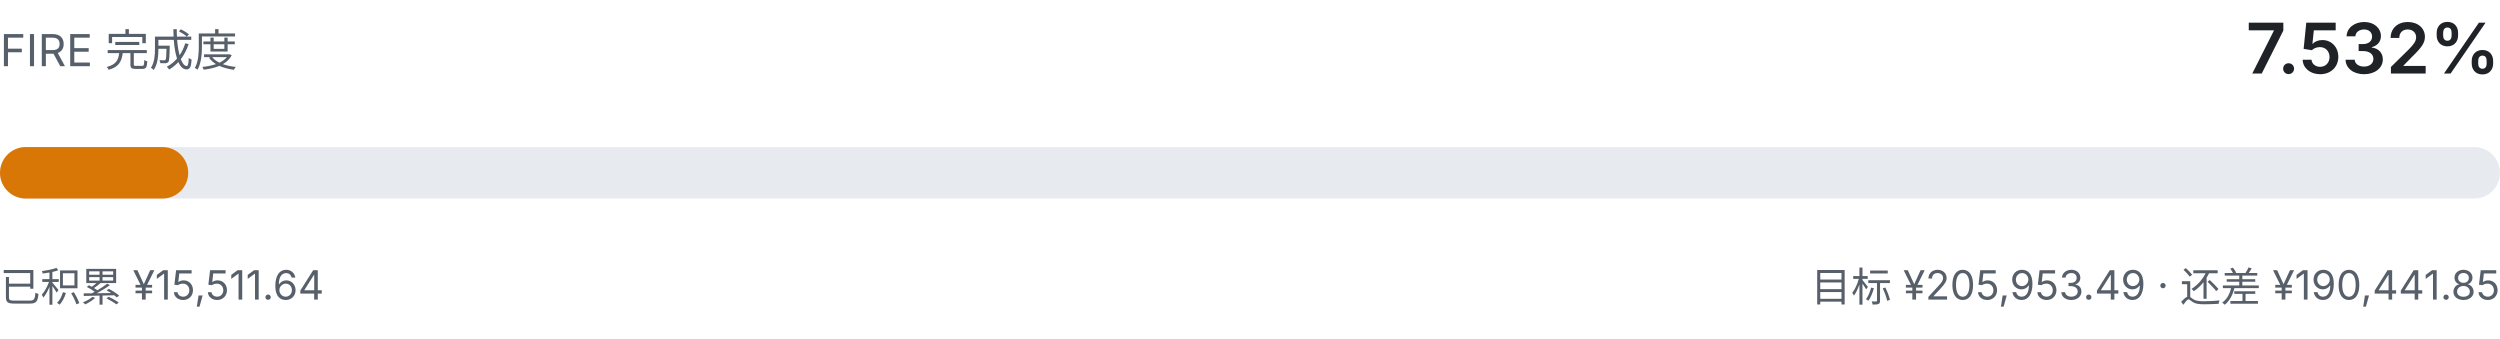
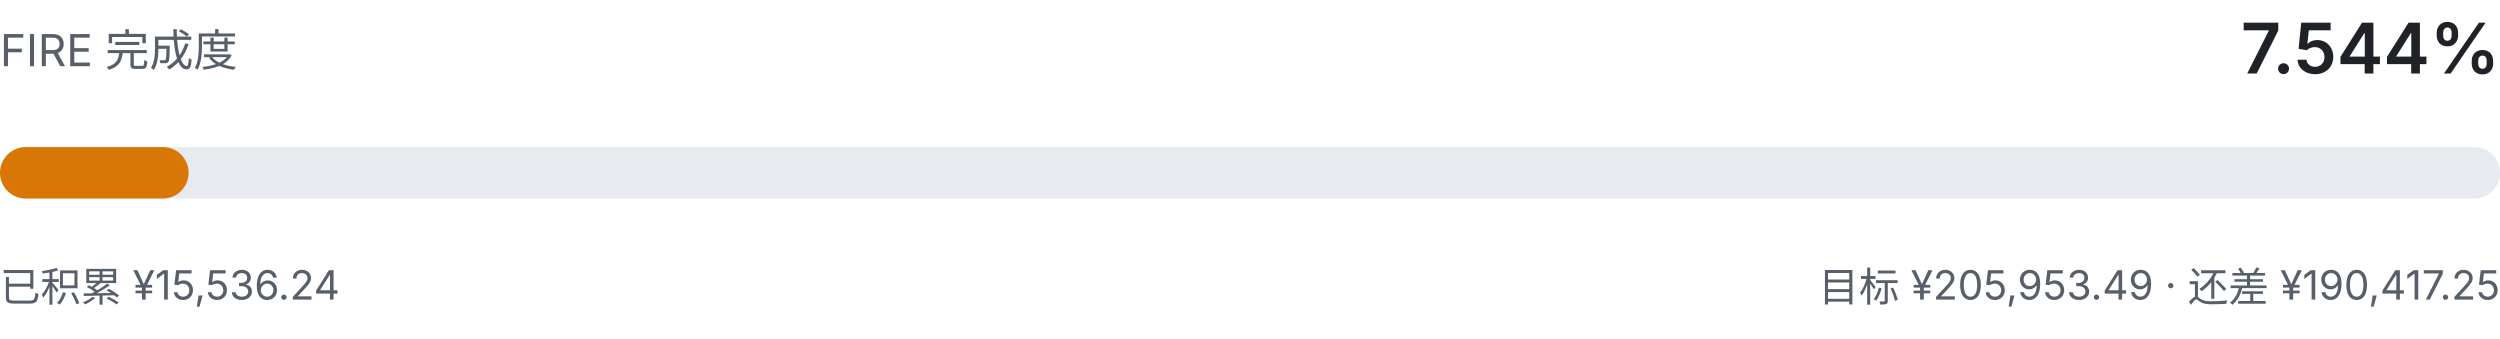
- <svg xmlns="http://www.w3.org/2000/svg" viewBox="0 0 680 92" width="680" height="92" role="img" aria-label="FIRE 完成度 7.532%">
+ <svg xmlns="http://www.w3.org/2000/svg" viewBox="0 0 680 92" width="680" height="92" role="img" aria-label="FIRE 完成度 7.544%">
  <style>
    .fg { fill: #1f2328; font-family: ui-sans-serif, system-ui, -apple-system, "Segoe UI", sans-serif; }
    .fg-muted { fill: #57606a; font-family: ui-sans-serif, system-ui, -apple-system, "Segoe UI", sans-serif; }
    .track { fill: #e7ebef; }
    .fill { fill: #d97706; }
    @media (prefers-color-scheme: dark) {
      .fg { fill: #e6edf3; }
      .fg-muted { fill: #8b949e; }
      .track { fill: #21262d; }
      .fill { fill: #f0b429; }
    }
  </style>
  <text class="fg-muted" x="0" y="18" font-size="12">FIRE 完成度</text>
-   <text class="fg" x="680" y="20" text-anchor="end" font-size="19" font-weight="600">7.532%</text>
+   <text class="fg" x="680" y="20" text-anchor="end" font-size="19" font-weight="600">7.544%</text>
  <rect class="track" x="0" y="40" width="680" height="14" rx="7.0" />
-   <rect class="fill" x="0" y="40" width="51.2" height="14" rx="7.0" />
-   <text class="fg-muted" x="0" y="82" font-size="11">已积累 ¥15,511.64</text>
-   <text class="fg-muted" x="680" y="82" text-anchor="end" font-size="11">目标 ¥205,953.49 · 还差 ¥190,441.85</text>
+   <rect class="fill" x="0" y="40" width="51.3" height="14" rx="7.0" />
+   <text class="fg-muted" x="0" y="82" font-size="11">已积累 ¥15,536.24</text>
+   <text class="fg-muted" x="680" y="82" text-anchor="end" font-size="11">目标 ¥205,953.49 · 还差 ¥190,417.25</text>
</svg>
